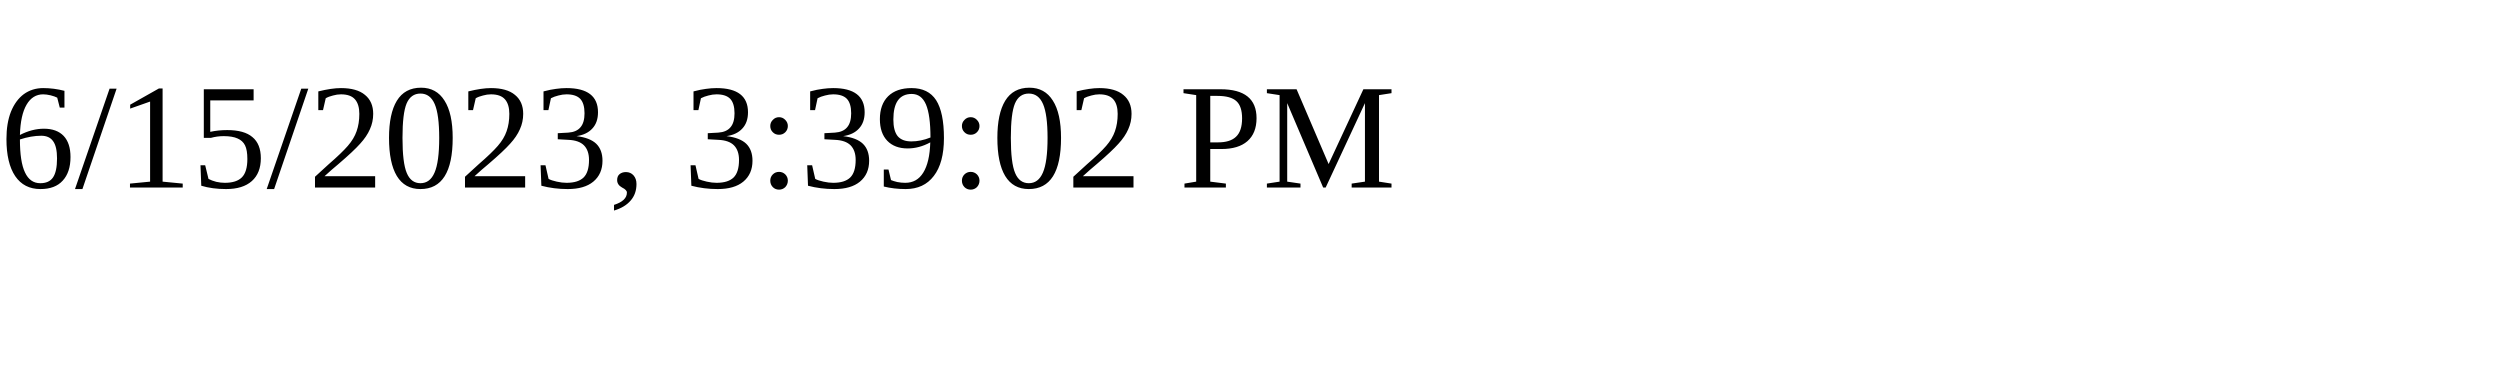
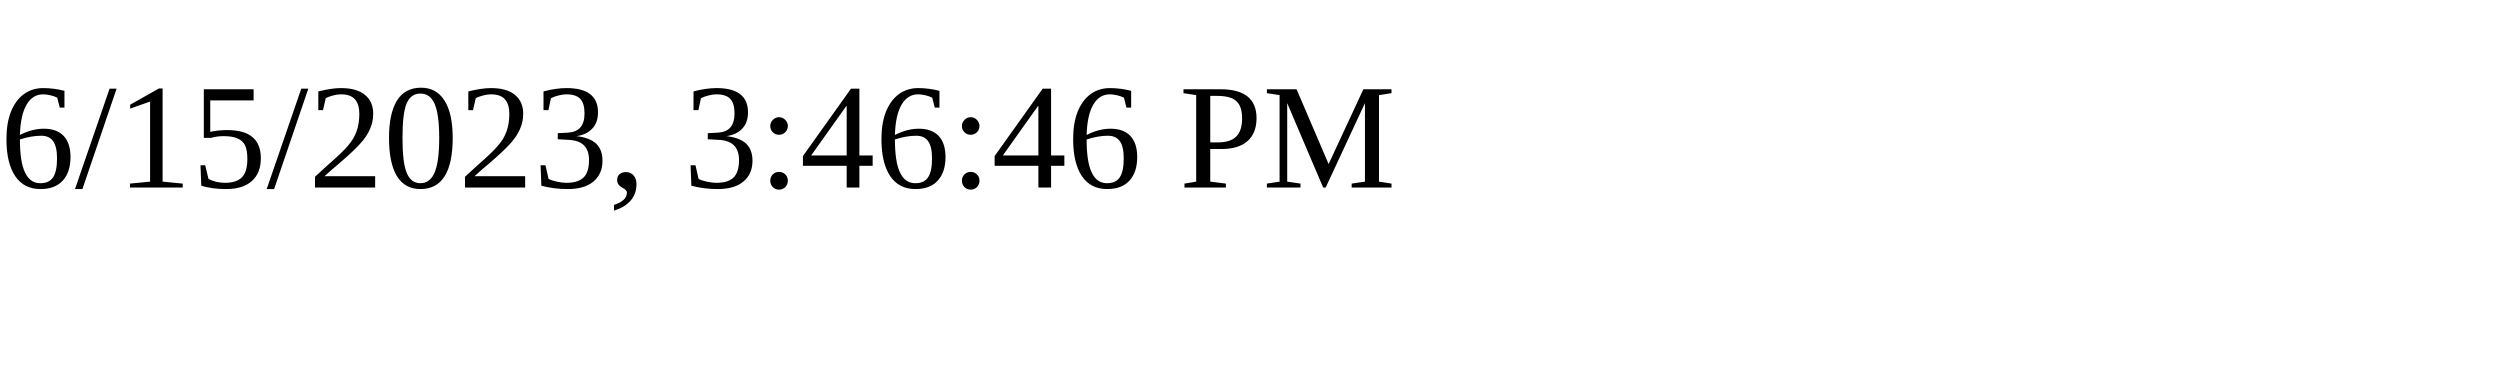
<svg xmlns="http://www.w3.org/2000/svg" height="30" width="200">
-   <text x="0" y="15">6/15/2023, 3:39:02 PM</text>
+   <text x="0" y="15">6/15/2023, 3:46:46 PM</text>
</svg>
